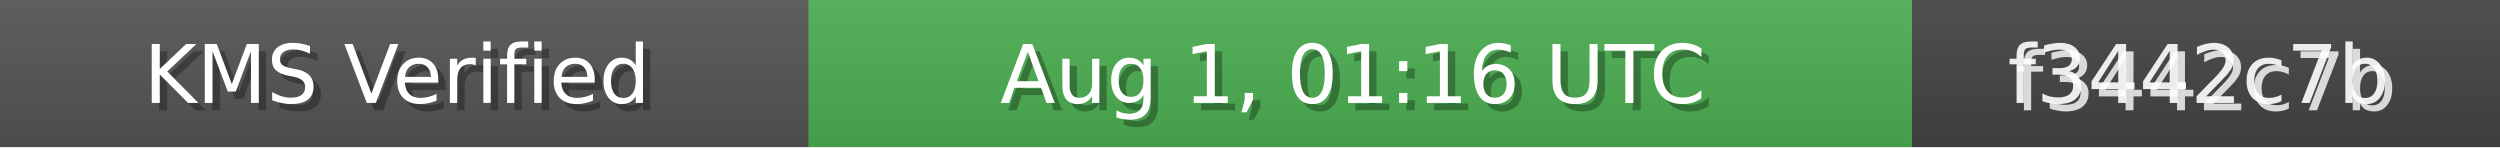
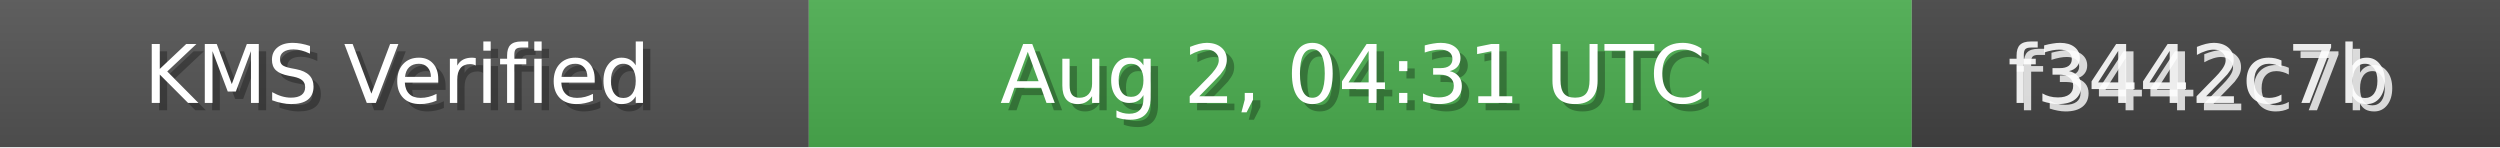
<svg xmlns="http://www.w3.org/2000/svg" width="340" height="20" role="img">
  <linearGradient id="bg" x2="0" y2="100%">
    <stop offset="0" stop-color="#bbb" stop-opacity=".1" />
    <stop offset="1" stop-opacity=".1" />
  </linearGradient>
  <rect width="110" height="20" fill="#555" />
  <rect x="110" width="150" height="20" fill="#4CAF50" />
  <rect x="260" width="80" height="20" fill="#444" />
  <rect width="340" height="20" fill="url(#bg)" />
  <g fill="#fff" text-anchor="middle" font-family="Verdana,Geneva,DejaVu Sans,sans-serif" font-size="11">
    <text x="55" y="15" fill="#000" fill-opacity=".3">KMS Verified</text>
    <text x="54" y="14">KMS Verified</text>
-     <text x="185" y="15" fill="#000" fill-opacity=".3">Aug 1, 01:16 UTC</text>
-     <text x="184" y="14">Aug 1, 01:16 UTC</text>
+     <text x="185" y="15" fill="#000" fill-opacity=".3">Aug 2, 04:31 UTC</text>
+     <text x="184" y="14">Aug 2, 04:31 UTC</text>
    <text x="300" y="15" fill="#fff" fill-opacity=".8">f3442c7b</text>
    <text x="299" y="14" fill="#fff" fill-opacity=".9">f3442c7b</text>
  </g>
</svg>
